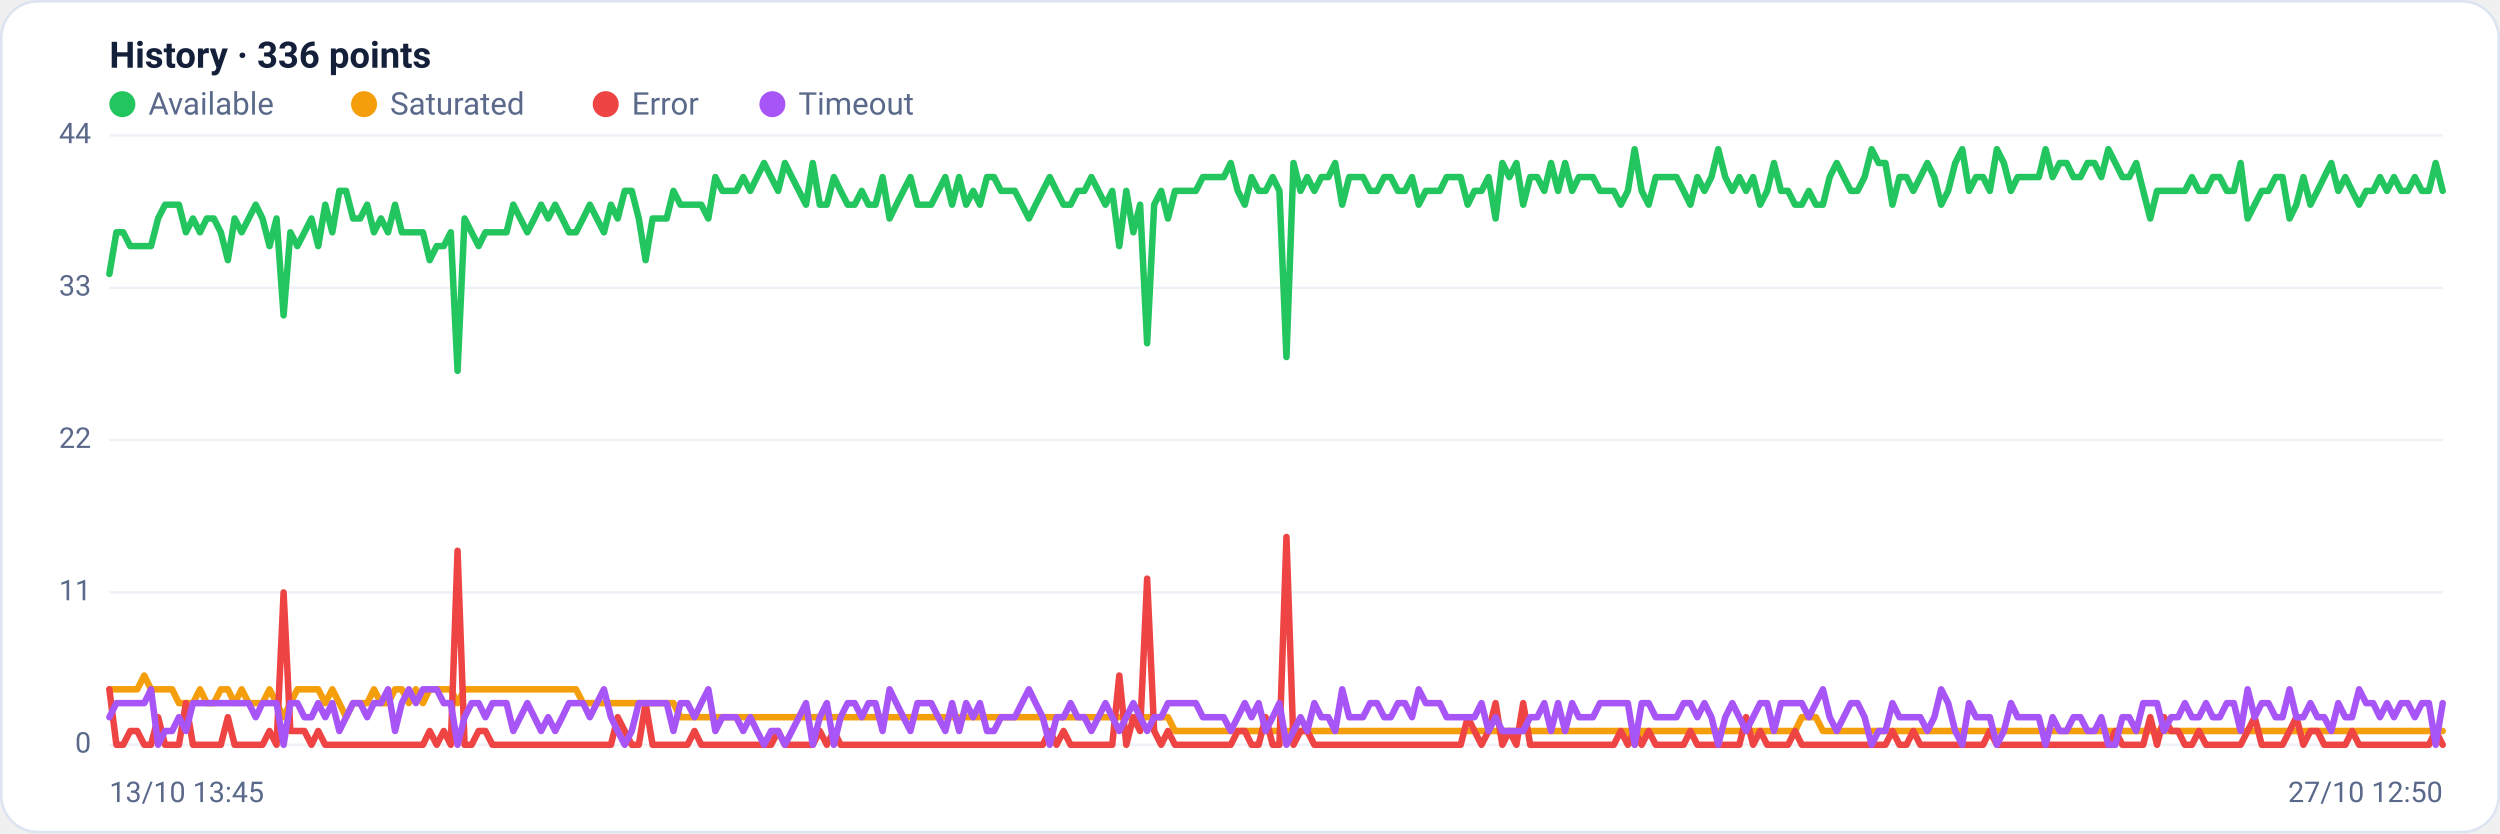
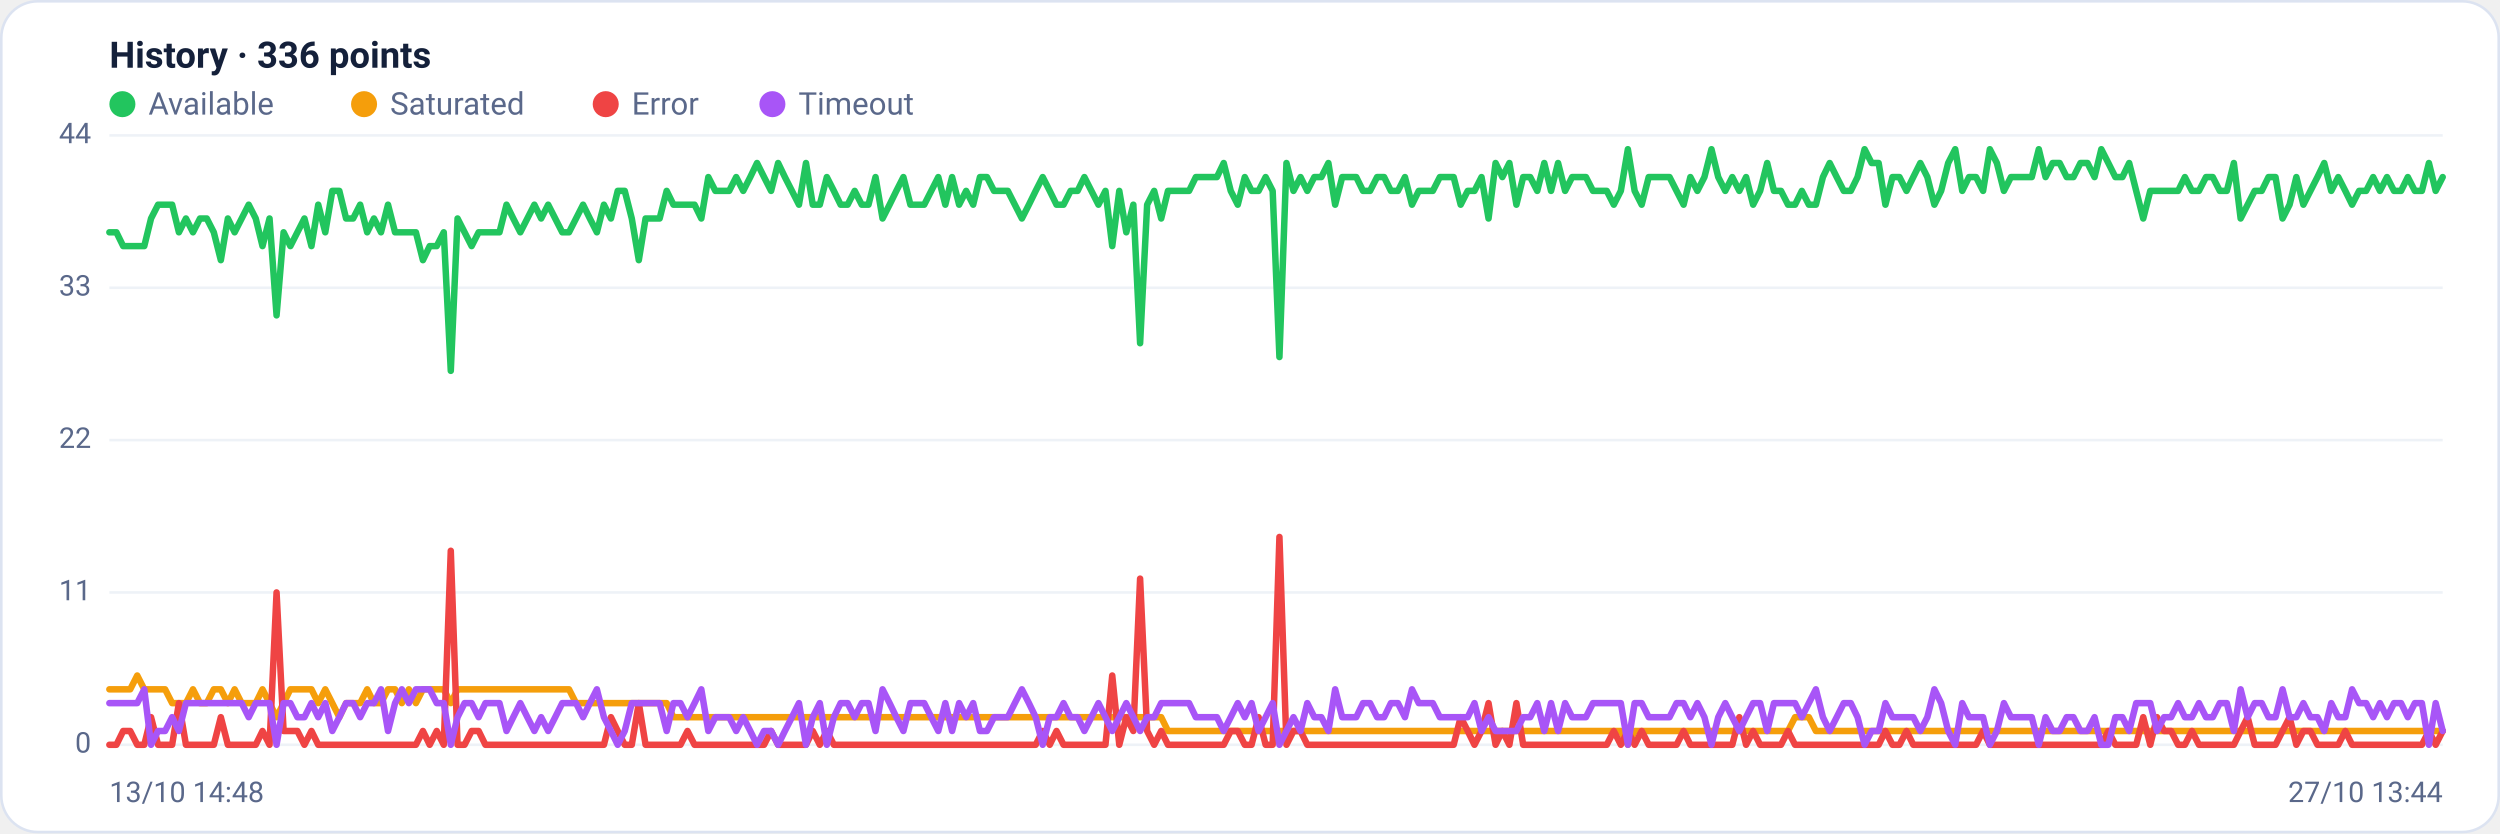
<svg xmlns="http://www.w3.org/2000/svg" viewBox="0 0 960 320" width="960" height="320" font-family="Segoe UI, system-ui, -apple-system, Roboto, Helvetica, Arial, sans-serif" role="img" aria-label="Availability history per region">
  <rect x="0.5" y="0.5" width="959" height="319" rx="14" fill="#ffffff" stroke="#dce3f1" />
  <text x="42" y="26" font-size="14" font-weight="600" fill="#14203a">History · 336 points</text>
  <circle cx="47" cy="40" r="5" fill="#22c55e" />
  <text x="57" y="44" font-size="12" fill="#5a688a">Available</text>
  <circle cx="139.8" cy="40" r="5" fill="#f59e0b" />
  <text x="149.8" y="44" font-size="12" fill="#5a688a">Saturated</text>
  <circle cx="232.6" cy="40" r="5" fill="#ef4444" />
  <text x="242.6" y="44" font-size="12" fill="#5a688a">Error</text>
  <circle cx="296.6" cy="40" r="5" fill="#a855f7" />
  <text x="306.6" y="44" font-size="12" fill="#5a688a">Timeout</text>
  <line x1="42" y1="286.0" x2="938" y2="286.0" stroke="#eef2f7" stroke-width="1" />
  <text x="35" y="289.0" text-anchor="end" font-size="11" fill="#5a688a">0</text>
  <line x1="42" y1="227.5" x2="938" y2="227.5" stroke="#eef2f7" stroke-width="1" />
  <text x="35" y="230.5" text-anchor="end" font-size="11" fill="#5a688a">11</text>
  <line x1="42" y1="169.0" x2="938" y2="169.0" stroke="#eef2f7" stroke-width="1" />
  <text x="35" y="172.0" text-anchor="end" font-size="11" fill="#5a688a">22</text>
  <line x1="42" y1="110.5" x2="938" y2="110.5" stroke="#eef2f7" stroke-width="1" />
  <text x="35" y="113.5" text-anchor="end" font-size="11" fill="#5a688a">33</text>
  <line x1="42" y1="52.0" x2="938" y2="52.0" stroke="#eef2f7" stroke-width="1" />
  <text x="35" y="55.0" text-anchor="end" font-size="11" fill="#5a688a">44</text>
-   <polyline fill="none" stroke="#22c55e" stroke-width="2.5" stroke-linejoin="round" stroke-linecap="round" points="42.0,105.2 44.7,89.2 47.3,89.2 50.0,94.5 52.7,94.5 55.4,94.5 58.0,94.5 60.7,83.9 63.4,78.6 66.1,78.6 68.7,78.6 71.4,89.2 74.1,83.9 76.8,89.2 79.4,83.9 82.1,83.9 84.8,89.2 87.5,99.9 90.1,83.9 92.8,89.2 95.5,83.9 98.2,78.6 100.8,83.9 103.5,94.5 106.2,83.9 108.9,121.1 111.5,89.2 114.2,94.5 116.9,89.2 119.6,83.9 122.2,94.5 124.9,78.6 127.6,89.2 130.3,73.3 132.9,73.3 135.6,83.9 138.3,83.9 141.0,78.6 143.6,89.2 146.3,83.9 149.0,89.2 151.7,78.6 154.3,89.2 157.0,89.2 159.7,89.2 162.4,89.2 165.0,99.9 167.7,94.5 170.4,94.5 173.1,89.2 175.7,142.4 178.4,83.9 181.1,89.2 183.8,94.5 186.4,89.2 189.1,89.2 191.8,89.2 194.5,89.2 197.1,78.6 199.8,83.9 202.5,89.2 205.2,83.9 207.8,78.6 210.5,83.9 213.2,78.6 215.9,83.9 218.5,89.2 221.2,89.2 223.9,83.9 226.5,78.6 229.2,83.9 231.9,89.2 234.6,78.6 237.2,83.9 239.9,73.3 242.6,73.3 245.3,83.9 247.9,99.9 250.6,83.9 253.3,83.9 256.0,83.9 258.6,73.3 261.3,78.6 264.0,78.6 266.7,78.6 269.3,78.6 272.0,83.9 274.7,68.0 277.4,73.3 280.0,73.3 282.7,73.3 285.4,68.0 288.1,73.3 290.7,68.0 293.4,62.6 296.1,68.0 298.8,73.3 301.4,62.6 304.1,68.0 306.8,73.3 309.5,78.6 312.1,62.6 314.8,78.6 317.5,78.6 320.2,68.0 322.8,73.3 325.5,78.6 328.2,78.6 330.9,73.3 333.5,78.6 336.2,78.6 338.9,68.0 341.6,83.9 344.2,78.6 346.9,73.3 349.6,68.0 352.3,78.6 354.9,78.6 357.6,78.6 360.3,73.3 363.0,68.0 365.6,78.6 368.3,68.0 371.0,78.6 373.7,73.3 376.3,78.6 379.0,68.0 381.7,68.0 384.4,73.3 387.0,73.3 389.7,73.3 392.4,78.6 395.1,83.9 397.7,78.6 400.4,73.3 403.1,68.0 405.7,73.3 408.4,78.6 411.1,78.6 413.8,73.3 416.4,73.3 419.1,68.0 421.8,73.3 424.5,78.6 427.1,73.3 429.8,94.5 432.5,73.3 435.2,89.2 437.8,78.6 440.5,131.8 443.2,78.6 445.9,73.3 448.5,83.9 451.2,73.3 453.9,73.3 456.6,73.3 459.2,73.3 461.9,68.0 464.6,68.0 467.3,68.0 469.9,68.0 472.6,62.6 475.3,73.3 478.0,78.6 480.6,68.0 483.3,73.3 486.0,73.3 488.7,68.0 491.3,73.3 494.0,137.1 496.7,62.6 499.4,73.3 502.0,68.0 504.7,73.3 507.4,68.0 510.1,68.0 512.7,62.6 515.4,78.6 518.1,68.0 520.8,68.0 523.4,68.0 526.1,73.3 528.8,73.3 531.5,68.0 534.1,68.0 536.8,73.3 539.5,73.3 542.2,68.0 544.8,78.6 547.5,73.3 550.2,73.3 552.9,73.3 555.5,68.0 558.2,68.0 560.9,68.0 563.6,78.6 566.2,73.3 568.9,73.3 571.6,68.0 574.3,83.9 576.9,62.6 579.6,68.0 582.3,62.6 584.9,78.6 587.6,68.0 590.3,68.0 593.0,73.3 595.6,62.6 598.3,73.3 601.0,62.6 603.7,73.3 606.3,68.0 609.0,68.0 611.7,68.0 614.4,73.3 617.0,73.3 619.7,73.3 622.4,78.6 625.1,73.3 627.7,57.3 630.4,73.3 633.1,78.6 635.8,68.0 638.4,68.0 641.1,68.0 643.8,68.0 646.5,73.3 649.1,78.6 651.8,68.0 654.5,73.3 657.2,68.0 659.8,57.3 662.5,68.0 665.2,73.3 667.9,68.0 670.5,73.3 673.2,68.0 675.9,78.6 678.6,73.3 681.2,62.6 683.9,73.3 686.6,73.3 689.3,78.6 691.9,78.6 694.6,73.3 697.3,78.6 700.0,78.6 702.6,68.0 705.3,62.6 708.0,68.0 710.7,73.3 713.3,73.3 716.0,68.0 718.7,57.3 721.4,62.6 724.0,62.6 726.7,78.6 729.4,68.0 732.1,68.0 734.7,73.3 737.4,68.0 740.1,62.6 742.8,68.0 745.4,78.6 748.1,73.3 750.8,62.6 753.5,57.3 756.1,73.3 758.8,68.0 761.5,68.0 764.1,73.3 766.8,57.3 769.5,62.6 772.2,73.3 774.8,68.0 777.5,68.0 780.2,68.0 782.9,68.0 785.5,57.3 788.2,68.0 790.9,62.6 793.6,62.6 796.2,68.0 798.9,68.0 801.6,62.6 804.3,62.6 806.9,68.0 809.6,57.3 812.3,62.6 815.0,68.0 817.6,68.0 820.3,62.6 823.0,73.3 825.7,83.9 828.3,73.3 831.0,73.3 833.7,73.3 836.4,73.3 839.0,73.3 841.7,68.0 844.4,73.3 847.1,73.3 849.7,68.0 852.4,68.0 855.1,73.3 857.8,73.3 860.4,62.6 863.1,83.9 865.8,78.6 868.5,73.3 871.1,73.3 873.8,68.0 876.5,68.0 879.2,83.9 881.8,78.6 884.5,68.0 887.2,78.6 889.9,73.3 892.5,68.0 895.2,62.6 897.9,73.3 900.6,68.0 903.2,73.3 905.9,78.6 908.6,73.3 911.3,73.3 913.9,68.0 916.6,73.3 919.3,68.0 922.0,73.3 924.6,73.3 927.3,68.0 930.0,73.3 932.7,73.3 935.3,62.6 938.0,73.3" />
-   <polyline fill="none" stroke="#f59e0b" stroke-width="2.5" stroke-linejoin="round" stroke-linecap="round" points="42.0,264.7 44.7,264.7 47.3,264.7 50.0,264.7 52.7,264.7 55.4,259.4 58.0,264.7 60.7,264.7 63.4,264.7 66.1,264.7 68.7,270.0 71.4,270.0 74.1,270.0 76.8,264.7 79.4,270.0 82.1,270.0 84.8,264.7 87.5,264.7 90.1,270.0 92.8,264.7 95.5,270.0 98.2,270.0 100.8,270.0 103.5,264.7 106.2,270.0 108.9,275.4 111.5,270.0 114.2,264.7 116.9,264.7 119.6,264.7 122.2,264.7 124.9,270.0 127.6,264.7 130.3,270.0 132.9,275.4 135.6,270.0 138.3,270.0 141.0,270.0 143.6,264.7 146.3,270.0 149.0,270.0 151.7,264.7 154.3,264.7 157.0,270.0 159.7,264.7 162.4,270.0 165.0,264.7 167.7,264.7 170.4,264.7 173.1,264.7 175.7,270.0 178.4,264.7 181.1,264.7 183.8,264.7 186.4,264.7 189.1,264.7 191.8,264.7 194.5,264.7 197.1,264.7 199.8,264.7 202.5,264.7 205.2,264.7 207.8,264.7 210.5,264.7 213.2,264.7 215.9,264.7 218.5,264.7 221.2,264.7 223.9,270.0 226.5,270.0 229.2,270.0 231.9,270.0 234.6,270.0 237.2,270.0 239.9,270.0 242.6,270.0 245.3,270.0 247.9,270.0 250.6,270.0 253.3,270.0 256.0,270.0 258.6,270.0 261.3,275.4 264.0,275.4 266.7,275.4 269.3,275.4 272.0,275.4 274.7,275.4 277.4,275.4 280.0,275.4 282.7,275.4 285.4,275.4 288.1,275.4 290.7,275.4 293.4,275.4 296.1,275.4 298.8,275.4 301.4,275.4 304.1,275.4 306.8,275.4 309.5,275.4 312.1,275.4 314.8,275.4 317.5,275.4 320.2,275.4 322.8,275.4 325.5,275.4 328.2,275.4 330.9,275.4 333.5,275.4 336.2,275.4 338.9,275.4 341.6,275.4 344.2,275.4 346.9,275.4 349.6,275.4 352.3,275.4 354.9,275.4 357.6,275.4 360.3,275.4 363.0,275.4 365.6,275.4 368.3,275.4 371.0,275.4 373.7,275.4 376.3,275.4 379.0,275.4 381.7,275.4 384.4,275.4 387.0,275.4 389.7,275.4 392.4,275.4 395.1,275.4 397.7,275.4 400.4,275.4 403.1,275.4 405.7,275.4 408.4,275.4 411.1,275.4 413.8,275.4 416.4,275.4 419.1,275.4 421.8,275.4 424.5,275.4 427.1,275.4 429.8,275.4 432.5,275.4 435.2,275.4 437.8,275.4 440.5,275.4 443.2,275.4 445.9,275.4 448.5,275.4 451.2,280.7 453.9,280.7 456.6,280.7 459.2,280.7 461.9,280.7 464.6,280.7 467.3,280.7 469.9,280.7 472.6,280.7 475.3,280.7 478.0,280.7 480.6,280.7 483.3,280.7 486.0,280.7 488.7,280.7 491.3,280.7 494.0,280.7 496.7,280.7 499.4,280.7 502.0,280.7 504.7,280.7 507.4,280.7 510.1,280.7 512.7,280.7 515.4,280.7 518.1,280.7 520.8,280.7 523.4,280.7 526.1,280.7 528.8,280.7 531.5,280.7 534.1,280.7 536.8,280.7 539.5,280.7 542.2,280.7 544.8,280.7 547.5,280.7 550.2,280.7 552.9,280.7 555.5,280.7 558.2,280.7 560.9,280.7 563.6,280.7 566.2,280.7 568.9,280.7 571.6,280.7 574.3,280.7 576.9,280.7 579.6,280.7 582.3,280.7 584.9,280.7 587.6,280.7 590.3,280.7 593.0,280.7 595.6,280.7 598.3,280.7 601.0,280.7 603.7,280.7 606.3,280.7 609.0,280.7 611.7,280.7 614.4,280.7 617.0,280.7 619.7,280.7 622.4,280.7 625.1,280.7 627.7,286.0 630.4,280.7 633.1,280.7 635.8,280.7 638.4,280.7 641.1,280.7 643.8,280.7 646.5,280.7 649.1,280.7 651.8,280.7 654.5,280.7 657.2,280.7 659.8,280.7 662.5,280.7 665.2,280.7 667.9,280.7 670.5,280.7 673.2,280.7 675.9,280.7 678.6,280.7 681.2,280.7 683.9,280.7 686.6,280.7 689.3,280.7 691.9,275.4 694.6,275.4 697.3,275.4 700.0,280.7 702.6,280.7 705.3,280.7 708.0,280.7 710.7,280.7 713.3,280.7 716.0,280.7 718.7,280.7 721.4,280.7 724.0,280.7 726.7,280.7 729.4,280.7 732.1,280.7 734.7,280.7 737.4,280.7 740.1,280.7 742.8,280.7 745.4,280.7 748.1,280.7 750.8,280.7 753.5,280.7 756.1,280.7 758.8,280.7 761.5,280.7 764.1,280.7 766.8,280.7 769.5,280.7 772.2,280.7 774.8,280.7 777.5,280.7 780.2,280.7 782.9,280.7 785.5,280.7 788.2,280.7 790.9,280.7 793.6,280.7 796.2,280.7 798.9,280.7 801.6,280.7 804.3,280.7 806.9,280.7 809.6,280.7 812.3,280.7 815.0,280.7 817.6,280.7 820.3,280.7 823.0,280.7 825.7,280.7 828.3,280.7 831.0,280.7 833.7,280.7 836.4,280.7 839.0,280.7 841.7,280.7 844.4,280.7 847.1,280.7 849.7,280.7 852.4,280.7 855.1,280.7 857.8,280.7 860.4,280.7 863.1,280.7 865.8,280.7 868.5,280.7 871.1,280.7 873.8,280.7 876.5,280.7 879.2,280.7 881.8,280.7 884.5,280.7 887.2,280.7 889.9,280.7 892.5,280.7 895.2,280.7 897.9,280.7 900.6,280.7 903.2,280.7 905.9,280.7 908.6,280.7 911.3,280.7 913.9,280.7 916.6,280.7 919.3,280.7 922.0,280.7 924.6,280.7 927.3,280.7 930.0,280.7 932.7,280.7 935.3,280.7 938.0,280.7" />
-   <polyline fill="none" stroke="#ef4444" stroke-width="2.5" stroke-linejoin="round" stroke-linecap="round" points="42.0,264.7 44.7,286.0 47.3,286.0 50.0,280.7 52.7,280.7 55.4,286.0 58.0,286.0 60.7,275.4 63.4,286.0 66.1,286.0 68.7,286.0 71.4,270.0 74.1,286.0 76.8,286.0 79.4,286.0 82.1,286.0 84.8,286.0 87.5,275.4 90.1,286.0 92.8,286.0 95.5,286.0 98.2,286.0 100.8,286.0 103.5,280.7 106.2,286.0 108.9,227.5 111.5,280.7 114.2,280.7 116.9,280.7 119.6,286.0 122.2,280.7 124.9,286.0 127.6,286.0 130.3,286.0 132.9,286.0 135.6,286.0 138.3,286.0 141.0,286.0 143.6,286.0 146.3,286.0 149.0,286.0 151.7,286.0 154.3,286.0 157.0,286.0 159.7,286.0 162.4,286.0 165.0,280.7 167.7,286.0 170.4,280.7 173.1,286.0 175.7,211.5 178.4,286.0 181.1,286.0 183.8,280.7 186.4,280.7 189.1,286.0 191.8,286.0 194.5,286.0 197.1,286.0 199.8,286.0 202.5,286.0 205.2,286.0 207.8,286.0 210.5,286.0 213.2,286.0 215.9,286.0 218.5,286.0 221.2,286.0 223.9,286.0 226.5,286.0 229.2,286.0 231.9,286.0 234.6,286.0 237.2,275.4 239.9,280.7 242.6,286.0 245.3,286.0 247.9,270.0 250.6,286.0 253.3,286.0 256.0,286.0 258.6,286.0 261.3,286.0 264.0,286.0 266.7,280.7 269.3,286.0 272.0,286.0 274.7,286.0 277.4,286.0 280.0,286.0 282.7,286.0 285.4,286.0 288.1,286.0 290.7,286.0 293.4,286.0 296.1,286.0 298.8,280.7 301.4,286.0 304.1,286.0 306.8,286.0 309.5,286.0 312.1,286.0 314.8,280.7 317.5,286.0 320.2,280.7 322.8,286.0 325.5,286.0 328.2,286.0 330.9,286.0 333.5,286.0 336.2,286.0 338.9,286.0 341.6,286.0 344.2,286.0 346.9,286.0 349.6,286.0 352.3,286.0 354.9,286.0 357.6,286.0 360.3,286.0 363.0,286.0 365.6,286.0 368.3,286.0 371.0,286.0 373.7,286.0 376.3,286.0 379.0,286.0 381.7,286.0 384.4,286.0 387.0,286.0 389.7,286.0 392.4,286.0 395.1,286.0 397.7,286.0 400.4,286.0 403.1,280.7 405.7,286.0 408.4,280.7 411.1,286.0 413.8,286.0 416.4,286.0 419.1,286.0 421.8,286.0 424.5,286.0 427.1,286.0 429.8,259.4 432.5,286.0 435.2,275.4 437.8,280.7 440.5,222.2 443.2,280.7 445.9,286.0 448.5,280.7 451.2,286.0 453.9,286.0 456.6,286.0 459.2,286.0 461.9,286.0 464.6,286.0 467.3,286.0 469.9,286.0 472.6,286.0 475.3,280.7 478.0,280.7 480.6,286.0 483.3,286.0 486.0,275.4 488.7,286.0 491.3,286.0 494.0,206.2 496.7,286.0 499.4,280.7 502.0,280.7 504.7,286.0 507.4,286.0 510.1,286.0 512.7,286.0 515.4,286.0 518.1,286.0 520.8,286.0 523.4,286.0 526.1,286.0 528.8,286.0 531.5,286.0 534.1,286.0 536.8,286.0 539.5,286.0 542.2,286.0 544.8,286.0 547.5,286.0 550.2,286.0 552.9,286.0 555.5,286.0 558.2,286.0 560.9,286.0 563.6,275.4 566.2,280.7 568.9,286.0 571.6,280.7 574.3,270.0 576.9,286.0 579.6,280.7 582.3,286.0 584.9,270.0 587.6,286.0 590.3,286.0 593.0,286.0 595.6,286.0 598.3,286.0 601.0,286.0 603.7,286.0 606.3,286.0 609.0,286.0 611.7,286.0 614.4,286.0 617.0,286.0 619.7,286.0 622.4,280.7 625.1,286.0 627.7,280.7 630.4,286.0 633.1,280.7 635.8,286.0 638.4,286.0 641.1,286.0 643.8,286.0 646.5,286.0 649.1,280.7 651.8,286.0 654.5,286.0 657.2,286.0 659.8,286.0 662.5,286.0 665.2,286.0 667.9,286.0 670.5,275.4 673.2,286.0 675.9,280.7 678.6,286.0 681.2,286.0 683.9,286.0 686.6,286.0 689.3,280.7 691.9,286.0 694.6,286.0 697.3,286.0 700.0,286.0 702.6,286.0 705.3,286.0 708.0,286.0 710.7,286.0 713.3,286.0 716.0,286.0 718.7,286.0 721.4,286.0 724.0,286.0 726.7,280.7 729.4,286.0 732.1,286.0 734.7,280.7 737.4,286.0 740.1,286.0 742.8,286.0 745.4,286.0 748.1,286.0 750.8,286.0 753.5,286.0 756.1,286.0 758.8,286.0 761.5,286.0 764.1,280.7 766.8,286.0 769.5,286.0 772.2,286.0 774.8,286.0 777.5,286.0 780.2,286.0 782.9,286.0 785.5,286.0 788.2,286.0 790.9,286.0 793.6,286.0 796.2,286.0 798.9,286.0 801.6,286.0 804.3,286.0 806.9,286.0 809.6,286.0 812.3,280.7 815.0,286.0 817.6,286.0 820.3,286.0 823.0,286.0 825.7,275.4 828.3,286.0 831.0,275.4 833.7,280.7 836.4,280.7 839.0,286.0 841.7,286.0 844.4,280.7 847.1,286.0 849.7,286.0 852.4,286.0 855.1,286.0 857.8,286.0 860.4,286.0 863.1,280.7 865.8,275.4 868.5,286.0 871.1,286.0 873.8,286.0 876.5,286.0 879.2,280.7 881.8,275.4 884.5,286.0 887.2,280.7 889.9,280.7 892.5,286.0 895.2,286.0 897.9,286.0 900.6,286.0 903.2,280.7 905.9,286.0 908.6,286.0 911.3,286.0 913.9,286.0 916.6,286.0 919.3,286.0 922.0,286.0 924.6,286.0 927.3,286.0 930.0,286.0 932.7,286.0 935.3,280.7 938.0,286.0" />
-   <polyline fill="none" stroke="#a855f7" stroke-width="2.5" stroke-linejoin="round" stroke-linecap="round" points="42.0,275.4 44.7,270.0 47.3,270.0 50.0,270.0 52.7,270.0 55.4,270.0 58.0,264.7 60.7,286.0 63.4,280.7 66.1,280.7 68.7,275.4 71.4,280.7 74.1,270.0 76.8,270.0 79.4,270.0 82.1,270.0 84.8,270.0 87.5,270.0 90.1,270.0 92.8,270.0 95.5,270.0 98.2,275.4 100.8,270.0 103.5,270.0 106.2,270.0 108.9,286.0 111.5,270.0 114.2,270.0 116.9,275.4 119.6,275.4 122.2,270.0 124.9,275.4 127.6,270.0 130.3,280.7 132.9,275.4 135.6,270.0 138.3,270.0 141.0,275.4 143.6,270.0 146.3,270.0 149.0,264.7 151.7,280.7 154.3,270.0 157.0,264.7 159.7,270.0 162.4,264.7 165.0,264.7 167.7,264.7 170.4,270.0 173.1,270.0 175.7,286.0 178.4,275.4 181.1,270.0 183.8,270.0 186.4,275.4 189.1,270.0 191.8,270.0 194.5,270.0 197.1,280.7 199.8,275.4 202.5,270.0 205.2,275.4 207.8,280.7 210.5,275.4 213.2,280.7 215.9,275.4 218.5,270.0 221.2,270.0 223.9,270.0 226.5,275.4 229.2,270.0 231.9,264.7 234.6,275.4 237.2,280.7 239.9,286.0 242.6,280.7 245.3,270.0 247.9,270.0 250.6,270.0 253.3,270.0 256.0,270.0 258.6,280.7 261.3,270.0 264.0,270.0 266.7,275.4 269.3,270.0 272.0,264.7 274.7,280.7 277.4,275.4 280.0,275.4 282.7,275.4 285.4,280.7 288.1,275.4 290.7,280.7 293.4,286.0 296.1,280.7 298.8,280.7 301.4,286.0 304.1,280.7 306.8,275.4 309.5,270.0 312.1,286.0 314.8,275.4 317.5,270.0 320.2,286.0 322.8,275.4 325.5,270.0 328.2,270.0 330.9,275.4 333.5,270.0 336.2,270.0 338.9,280.7 341.6,264.7 344.2,270.0 346.9,275.4 349.6,280.7 352.3,270.0 354.9,270.0 357.6,270.0 360.3,275.4 363.0,280.7 365.6,270.0 368.3,280.7 371.0,270.0 373.7,275.4 376.3,270.0 379.0,280.7 381.7,280.7 384.4,275.4 387.0,275.4 389.7,275.4 392.4,270.0 395.1,264.7 397.7,270.0 400.4,275.4 403.1,286.0 405.7,275.4 408.4,275.4 411.1,270.0 413.8,275.4 416.4,275.4 419.1,280.7 421.8,275.4 424.5,270.0 427.1,275.4 429.8,280.7 432.5,275.4 435.2,270.0 437.8,275.4 440.5,280.7 443.2,275.4 445.9,275.4 448.5,270.0 451.2,270.0 453.9,270.0 456.6,270.0 459.2,270.0 461.9,275.4 464.6,275.4 467.3,275.4 469.9,275.4 472.6,280.7 475.3,275.4 478.0,270.0 480.6,275.4 483.3,270.0 486.0,280.7 488.7,275.4 491.3,270.0 494.0,286.0 496.7,280.7 499.4,275.4 502.0,280.7 504.7,270.0 507.4,275.4 510.1,275.4 512.7,280.7 515.4,264.7 518.1,275.4 520.8,275.4 523.4,275.4 526.1,270.0 528.8,270.0 531.5,275.4 534.1,275.4 536.8,270.0 539.5,270.0 542.2,275.4 544.8,264.7 547.5,270.0 550.2,270.0 552.9,270.0 555.5,275.4 558.2,275.4 560.9,275.4 563.6,275.4 566.2,275.4 568.9,270.0 571.6,280.7 574.3,275.4 576.9,280.7 579.6,280.7 582.3,280.7 584.9,280.7 587.6,275.4 590.3,275.4 593.0,270.0 595.6,280.7 598.3,270.0 601.0,280.7 603.7,270.0 606.3,275.4 609.0,275.4 611.7,275.4 614.4,270.0 617.0,270.0 619.7,270.0 622.4,270.0 625.1,270.0 627.7,286.0 630.4,270.0 633.1,270.0 635.8,275.4 638.4,275.4 641.1,275.4 643.8,275.4 646.5,270.0 649.1,270.0 651.8,275.4 654.5,270.0 657.2,275.4 659.8,286.0 662.5,275.4 665.2,270.0 667.9,275.4 670.5,280.7 673.2,275.4 675.9,270.0 678.6,270.0 681.2,280.7 683.9,270.0 686.6,270.0 689.3,270.0 691.9,270.0 694.6,275.4 697.3,270.0 700.0,264.7 702.6,275.4 705.3,280.7 708.0,275.4 710.7,270.0 713.3,270.0 716.0,275.4 718.7,286.0 721.4,280.7 724.0,280.7 726.7,270.0 729.4,275.4 732.1,275.4 734.7,275.4 737.4,275.4 740.1,280.7 742.8,275.4 745.4,264.7 748.1,270.0 750.8,280.7 753.5,286.0 756.1,270.0 758.8,275.4 761.5,275.4 764.1,275.4 766.8,286.0 769.5,280.7 772.2,270.0 774.8,275.4 777.5,275.4 780.2,275.4 782.9,275.4 785.5,286.0 788.2,275.4 790.9,280.7 793.6,280.7 796.2,275.4 798.9,275.4 801.6,280.7 804.3,280.7 806.9,275.4 809.6,286.0 812.3,286.0 815.0,275.4 817.6,275.4 820.3,280.7 823.0,270.0 825.7,270.0 828.3,270.0 831.0,280.7 833.7,275.4 836.4,275.4 839.0,270.0 841.7,275.4 844.4,275.4 847.1,270.0 849.7,275.4 852.4,275.4 855.1,270.0 857.8,270.0 860.4,280.7 863.1,264.7 865.8,275.4 868.5,270.0 871.1,270.0 873.8,275.4 876.5,275.4 879.2,264.7 881.8,275.4 884.5,275.4 887.2,270.0 889.9,275.4 892.5,275.4 895.2,280.7 897.9,270.0 900.6,275.4 903.2,275.4 905.9,264.7 908.6,270.0 911.3,270.0 913.9,275.4 916.6,270.0 919.3,275.4 922.0,270.0 924.6,270.0 927.3,275.4 930.0,270.0 932.7,270.0 935.3,286.0 938.0,270.0" />
-   <text x="42" y="308" font-size="11" fill="#5a688a">13/10 13:45</text>
-   <text x="938" y="308" text-anchor="end" font-size="11" fill="#5a688a">27/10 12:50</text>
+   <polyline fill="none" stroke="#22c55e" stroke-width="2.5" stroke-linejoin="round" stroke-linecap="round" points="42.0,89.2 44.7,89.2 47.3,94.5 50.0,94.5 52.7,94.5 55.4,94.5 58.0,83.9 60.7,78.6 63.4,78.6 66.1,78.6 68.7,89.2 71.4,83.9 74.1,89.2 76.8,83.9 79.4,83.9 82.1,89.2 84.8,99.9 87.5,83.9 90.1,89.2 92.8,83.9 95.5,78.6 98.2,83.9 100.8,94.5 103.5,83.9 106.2,121.1 108.9,89.2 111.5,94.5 114.2,89.2 116.9,83.9 119.6,94.5 122.2,78.6 124.9,89.2 127.6,73.3 130.3,73.3 132.9,83.9 135.6,83.9 138.3,78.6 141.0,89.2 143.6,83.9 146.3,89.2 149.0,78.6 151.7,89.2 154.3,89.2 157.0,89.2 159.7,89.2 162.4,99.9 165.0,94.5 167.7,94.5 170.4,89.2 173.1,142.4 175.7,83.9 178.4,89.2 181.1,94.5 183.8,89.2 186.4,89.2 189.1,89.2 191.8,89.2 194.5,78.6 197.1,83.9 199.8,89.2 202.5,83.9 205.2,78.6 207.8,83.9 210.5,78.6 213.2,83.9 215.9,89.2 218.5,89.2 221.2,83.9 223.9,78.6 226.5,83.9 229.2,89.2 231.9,78.6 234.6,83.9 237.2,73.3 239.9,73.3 242.6,83.9 245.3,99.9 247.9,83.9 250.6,83.9 253.3,83.9 256.0,73.3 258.6,78.6 261.3,78.6 264.0,78.6 266.7,78.6 269.3,83.9 272.0,68.0 274.7,73.3 277.4,73.3 280.0,73.3 282.7,68.0 285.4,73.3 288.1,68.0 290.7,62.6 293.4,68.0 296.1,73.3 298.8,62.6 301.4,68.0 304.1,73.3 306.8,78.6 309.5,62.6 312.1,78.6 314.8,78.6 317.5,68.0 320.2,73.3 322.8,78.6 325.5,78.6 328.2,73.3 330.9,78.6 333.5,78.6 336.2,68.0 338.9,83.9 341.6,78.6 344.2,73.3 346.9,68.0 349.6,78.6 352.3,78.6 354.9,78.6 357.6,73.3 360.3,68.0 363.0,78.6 365.6,68.0 368.3,78.6 371.0,73.3 373.7,78.6 376.3,68.0 379.0,68.0 381.7,73.3 384.4,73.3 387.0,73.3 389.7,78.6 392.4,83.9 395.1,78.6 397.7,73.3 400.4,68.0 403.1,73.3 405.7,78.6 408.4,78.6 411.1,73.3 413.8,73.3 416.4,68.0 419.1,73.3 421.8,78.6 424.5,73.3 427.1,94.5 429.8,73.3 432.5,89.2 435.2,78.6 437.8,131.8 440.5,78.6 443.2,73.3 445.9,83.9 448.5,73.3 451.2,73.3 453.9,73.3 456.6,73.3 459.2,68.0 461.9,68.0 464.6,68.0 467.3,68.0 469.9,62.6 472.6,73.3 475.3,78.6 478.0,68.0 480.6,73.3 483.3,73.3 486.0,68.0 488.7,73.3 491.3,137.1 494.0,62.6 496.7,73.3 499.4,68.0 502.0,73.3 504.7,68.0 507.4,68.0 510.1,62.6 512.7,78.6 515.4,68.0 518.1,68.0 520.8,68.0 523.4,73.3 526.1,73.3 528.8,68.0 531.5,68.0 534.1,73.3 536.8,73.3 539.5,68.0 542.2,78.6 544.8,73.3 547.5,73.3 550.2,73.3 552.9,68.0 555.5,68.0 558.2,68.0 560.9,78.6 563.6,73.3 566.2,73.3 568.9,68.0 571.6,83.9 574.3,62.6 576.9,68.0 579.6,62.6 582.3,78.6 584.9,68.0 587.6,68.0 590.3,73.3 593.0,62.6 595.6,73.3 598.3,62.6 601.0,73.3 603.7,68.0 606.3,68.0 609.0,68.0 611.7,73.3 614.4,73.3 617.0,73.3 619.7,78.6 622.4,73.3 625.1,57.3 627.7,73.3 630.4,78.6 633.1,68.0 635.8,68.0 638.4,68.0 641.1,68.0 643.8,73.3 646.5,78.6 649.1,68.0 651.8,73.3 654.5,68.0 657.2,57.3 659.8,68.0 662.5,73.3 665.2,68.0 667.9,73.3 670.5,68.0 673.2,78.6 675.9,73.3 678.6,62.6 681.2,73.3 683.9,73.3 686.6,78.6 689.3,78.6 691.9,73.3 694.6,78.6 697.3,78.6 700.0,68.0 702.6,62.6 705.3,68.0 708.0,73.3 710.7,73.3 713.3,68.0 716.0,57.3 718.7,62.6 721.4,62.6 724.0,78.6 726.7,68.0 729.4,68.0 732.1,73.3 734.7,68.0 737.4,62.6 740.1,68.0 742.8,78.6 745.4,73.3 748.1,62.6 750.8,57.3 753.5,73.3 756.1,68.0 758.8,68.0 761.5,73.3 764.1,57.3 766.8,62.6 769.5,73.3 772.2,68.0 774.8,68.0 777.5,68.0 780.2,68.0 782.9,57.3 785.5,68.0 788.2,62.6 790.9,62.6 793.6,68.0 796.2,68.0 798.9,62.6 801.6,62.6 804.3,68.0 806.9,57.3 809.6,62.6 812.3,68.0 815.0,68.0 817.6,62.6 820.3,73.3 823.0,83.9 825.7,73.3 828.3,73.3 831.0,73.3 833.7,73.3 836.4,73.3 839.0,68.0 841.7,73.3 844.4,73.3 847.1,68.0 849.7,68.0 852.4,73.3 855.1,73.3 857.8,62.6 860.4,83.9 863.1,78.6 865.8,73.3 868.5,73.3 871.1,68.0 873.8,68.0 876.5,83.9 879.2,78.6 881.8,68.0 884.5,78.6 887.2,73.3 889.9,68.0 892.5,62.6 895.2,73.3 897.9,68.0 900.6,73.3 903.2,78.6 905.9,73.3 908.6,73.3 911.3,68.0 913.9,73.3 916.6,68.0 919.3,73.3 922.0,73.3 924.6,68.0 927.3,73.3 930.0,73.3 932.7,62.6 935.3,73.3 938.0,68.0" />
+   <polyline fill="none" stroke="#f59e0b" stroke-width="2.5" stroke-linejoin="round" stroke-linecap="round" points="42.0,264.7 44.7,264.7 47.3,264.7 50.0,264.7 52.7,259.4 55.4,264.7 58.0,264.7 60.7,264.7 63.4,264.7 66.1,270.0 68.7,270.0 71.4,270.0 74.1,264.7 76.8,270.0 79.4,270.0 82.1,264.7 84.8,264.7 87.5,270.0 90.1,264.7 92.8,270.0 95.5,270.0 98.2,270.0 100.8,264.7 103.5,270.0 106.2,275.4 108.9,270.0 111.5,264.7 114.2,264.7 116.9,264.7 119.6,264.7 122.2,270.0 124.9,264.7 127.6,270.0 130.3,275.4 132.9,270.0 135.6,270.0 138.3,270.0 141.0,264.7 143.6,270.0 146.3,270.0 149.0,264.7 151.7,264.7 154.3,270.0 157.0,264.7 159.7,270.0 162.4,264.7 165.0,264.7 167.7,264.7 170.4,264.7 173.1,270.0 175.7,264.7 178.4,264.7 181.1,264.7 183.8,264.7 186.4,264.7 189.1,264.7 191.8,264.7 194.5,264.7 197.1,264.7 199.8,264.7 202.5,264.7 205.2,264.7 207.8,264.7 210.5,264.7 213.2,264.7 215.9,264.7 218.5,264.7 221.2,270.0 223.9,270.0 226.5,270.0 229.2,270.0 231.9,270.0 234.6,270.0 237.2,270.0 239.9,270.0 242.6,270.0 245.3,270.0 247.9,270.0 250.6,270.0 253.3,270.0 256.0,270.0 258.6,275.4 261.3,275.4 264.0,275.4 266.7,275.4 269.3,275.4 272.0,275.4 274.7,275.4 277.4,275.4 280.0,275.4 282.7,275.4 285.4,275.4 288.1,275.4 290.7,275.4 293.4,275.4 296.1,275.4 298.8,275.4 301.4,275.4 304.1,275.4 306.8,275.4 309.5,275.4 312.1,275.4 314.8,275.4 317.5,275.4 320.2,275.4 322.8,275.4 325.5,275.4 328.2,275.4 330.9,275.4 333.5,275.4 336.2,275.4 338.9,275.4 341.6,275.4 344.2,275.4 346.9,275.4 349.6,275.4 352.3,275.4 354.9,275.4 357.6,275.4 360.3,275.4 363.0,275.4 365.6,275.4 368.3,275.4 371.0,275.4 373.7,275.4 376.3,275.4 379.0,275.4 381.7,275.4 384.4,275.4 387.0,275.4 389.7,275.4 392.4,275.4 395.1,275.4 397.7,275.4 400.4,275.4 403.1,275.4 405.7,275.4 408.4,275.4 411.1,275.4 413.8,275.4 416.4,275.4 419.1,275.4 421.8,275.4 424.5,275.4 427.1,275.4 429.8,275.4 432.5,275.4 435.2,275.4 437.8,275.4 440.5,275.4 443.2,275.4 445.9,275.4 448.5,280.7 451.2,280.7 453.9,280.7 456.6,280.7 459.2,280.7 461.9,280.7 464.6,280.7 467.3,280.7 469.9,280.7 472.6,280.7 475.3,280.7 478.0,280.7 480.6,280.7 483.3,280.7 486.0,280.7 488.7,280.7 491.3,280.7 494.0,280.7 496.7,280.7 499.4,280.7 502.0,280.7 504.7,280.7 507.4,280.7 510.1,280.7 512.7,280.7 515.4,280.7 518.1,280.7 520.8,280.7 523.4,280.7 526.1,280.7 528.8,280.7 531.5,280.7 534.1,280.7 536.8,280.7 539.5,280.7 542.2,280.7 544.8,280.7 547.5,280.7 550.2,280.7 552.9,280.7 555.5,280.7 558.2,280.7 560.9,280.7 563.6,280.7 566.2,280.7 568.9,280.7 571.6,280.7 574.3,280.7 576.9,280.7 579.6,280.7 582.3,280.7 584.9,280.7 587.6,280.7 590.3,280.7 593.0,280.7 595.6,280.7 598.3,280.7 601.0,280.7 603.7,280.7 606.3,280.7 609.0,280.7 611.7,280.7 614.4,280.7 617.0,280.7 619.7,280.7 622.4,280.7 625.1,286.0 627.7,280.7 630.4,280.7 633.1,280.7 635.8,280.7 638.4,280.7 641.1,280.7 643.8,280.7 646.5,280.7 649.1,280.7 651.8,280.7 654.5,280.7 657.2,280.7 659.8,280.7 662.5,280.7 665.2,280.7 667.9,280.7 670.5,280.7 673.2,280.7 675.9,280.7 678.6,280.7 681.2,280.7 683.9,280.7 686.6,280.7 689.3,275.4 691.9,275.4 694.6,275.4 697.3,280.7 700.0,280.7 702.6,280.7 705.3,280.7 708.0,280.7 710.7,280.7 713.3,280.7 716.0,280.7 718.7,280.7 721.4,280.7 724.0,280.7 726.7,280.7 729.4,280.7 732.1,280.7 734.7,280.7 737.4,280.7 740.1,280.7 742.8,280.7 745.4,280.7 748.1,280.7 750.8,280.7 753.5,280.7 756.1,280.7 758.8,280.7 761.5,280.7 764.1,280.7 766.8,280.7 769.5,280.7 772.2,280.7 774.8,280.7 777.5,280.7 780.2,280.7 782.9,280.7 785.5,280.7 788.2,280.7 790.9,280.7 793.6,280.7 796.2,280.7 798.9,280.7 801.6,280.7 804.3,280.7 806.9,280.7 809.6,280.7 812.3,280.7 815.0,280.7 817.6,280.7 820.3,280.7 823.0,280.7 825.7,280.7 828.3,280.7 831.0,280.7 833.7,280.7 836.4,280.7 839.0,280.7 841.7,280.7 844.4,280.7 847.1,280.7 849.7,280.7 852.4,280.7 855.1,280.7 857.8,280.7 860.4,280.7 863.1,280.7 865.8,280.7 868.5,280.7 871.1,280.7 873.8,280.7 876.5,280.7 879.2,280.7 881.8,280.7 884.5,280.7 887.2,280.7 889.9,280.7 892.5,280.7 895.2,280.7 897.9,280.7 900.6,280.7 903.2,280.7 905.9,280.7 908.6,280.7 911.3,280.7 913.9,280.7 916.6,280.7 919.3,280.7 922.0,280.7 924.6,280.7 927.3,280.7 930.0,280.7 932.7,280.7 935.3,280.7 938.0,280.7" />
+   <polyline fill="none" stroke="#ef4444" stroke-width="2.5" stroke-linejoin="round" stroke-linecap="round" points="42.0,286.0 44.7,286.0 47.3,280.7 50.0,280.7 52.7,286.0 55.4,286.0 58.0,275.4 60.7,286.0 63.4,286.0 66.1,286.0 68.7,270.0 71.4,286.0 74.1,286.0 76.8,286.0 79.4,286.0 82.1,286.0 84.8,275.4 87.5,286.0 90.1,286.0 92.8,286.0 95.5,286.0 98.2,286.0 100.8,280.7 103.5,286.0 106.2,227.5 108.9,280.7 111.5,280.7 114.2,280.7 116.9,286.0 119.6,280.7 122.2,286.0 124.9,286.0 127.6,286.0 130.3,286.0 132.9,286.0 135.6,286.0 138.3,286.0 141.0,286.0 143.6,286.0 146.3,286.0 149.0,286.0 151.7,286.0 154.3,286.0 157.0,286.0 159.7,286.0 162.4,280.7 165.0,286.0 167.7,280.7 170.4,286.0 173.1,211.5 175.7,286.0 178.4,286.0 181.1,280.7 183.8,280.7 186.4,286.0 189.1,286.0 191.8,286.0 194.5,286.0 197.1,286.0 199.8,286.0 202.5,286.0 205.2,286.0 207.8,286.0 210.5,286.0 213.2,286.0 215.9,286.0 218.5,286.0 221.2,286.0 223.9,286.0 226.5,286.0 229.2,286.0 231.9,286.0 234.6,275.4 237.2,280.7 239.9,286.0 242.6,286.0 245.3,270.0 247.9,286.0 250.6,286.0 253.3,286.0 256.0,286.0 258.6,286.0 261.3,286.0 264.0,280.7 266.7,286.0 269.3,286.0 272.0,286.0 274.7,286.0 277.4,286.0 280.0,286.0 282.7,286.0 285.4,286.0 288.1,286.0 290.7,286.0 293.4,286.0 296.1,280.7 298.8,286.0 301.4,286.0 304.1,286.0 306.8,286.0 309.5,286.0 312.1,280.7 314.8,286.0 317.5,280.7 320.2,286.0 322.8,286.0 325.5,286.0 328.2,286.0 330.9,286.0 333.5,286.0 336.2,286.0 338.9,286.0 341.6,286.0 344.2,286.0 346.9,286.0 349.6,286.0 352.3,286.0 354.9,286.0 357.6,286.0 360.3,286.0 363.0,286.0 365.6,286.0 368.3,286.0 371.0,286.0 373.7,286.0 376.3,286.0 379.0,286.0 381.7,286.0 384.4,286.0 387.0,286.0 389.7,286.0 392.4,286.0 395.1,286.0 397.7,286.0 400.4,280.7 403.1,286.0 405.7,280.7 408.4,286.0 411.1,286.0 413.8,286.0 416.4,286.0 419.1,286.0 421.8,286.0 424.5,286.0 427.1,259.4 429.8,286.0 432.5,275.4 435.2,280.7 437.8,222.2 440.5,280.7 443.2,286.0 445.9,280.7 448.5,286.0 451.2,286.0 453.9,286.0 456.6,286.0 459.2,286.0 461.9,286.0 464.6,286.0 467.3,286.0 469.9,286.0 472.6,280.7 475.3,280.7 478.0,286.0 480.6,286.0 483.3,275.4 486.0,286.0 488.7,286.0 491.3,206.2 494.0,286.0 496.7,280.7 499.4,280.7 502.0,286.0 504.7,286.0 507.4,286.0 510.1,286.0 512.7,286.0 515.4,286.0 518.1,286.0 520.8,286.0 523.4,286.0 526.1,286.0 528.8,286.0 531.5,286.0 534.1,286.0 536.8,286.0 539.5,286.0 542.2,286.0 544.8,286.0 547.5,286.0 550.2,286.0 552.9,286.0 555.5,286.0 558.2,286.0 560.9,275.4 563.6,280.7 566.2,286.0 568.9,280.7 571.6,270.0 574.3,286.0 576.9,280.7 579.6,286.0 582.3,270.0 584.9,286.0 587.6,286.0 590.3,286.0 593.0,286.0 595.6,286.0 598.3,286.0 601.0,286.0 603.7,286.0 606.3,286.0 609.0,286.0 611.7,286.0 614.4,286.0 617.0,286.0 619.7,280.7 622.4,286.0 625.1,280.7 627.7,286.0 630.4,280.7 633.1,286.0 635.8,286.0 638.4,286.0 641.1,286.0 643.8,286.0 646.5,280.7 649.1,286.0 651.8,286.0 654.5,286.0 657.2,286.0 659.8,286.0 662.5,286.0 665.2,286.0 667.9,275.4 670.5,286.0 673.2,280.7 675.9,286.0 678.6,286.0 681.2,286.0 683.9,286.0 686.6,280.7 689.3,286.0 691.9,286.0 694.6,286.0 697.3,286.0 700.0,286.0 702.6,286.0 705.3,286.0 708.0,286.0 710.7,286.0 713.3,286.0 716.0,286.0 718.7,286.0 721.4,286.0 724.0,280.7 726.7,286.0 729.4,286.0 732.1,280.7 734.7,286.0 737.4,286.0 740.1,286.0 742.8,286.0 745.4,286.0 748.1,286.0 750.8,286.0 753.5,286.0 756.1,286.0 758.8,286.0 761.5,280.7 764.1,286.0 766.8,286.0 769.5,286.0 772.2,286.0 774.8,286.0 777.5,286.0 780.2,286.0 782.9,286.0 785.5,286.0 788.2,286.0 790.9,286.0 793.6,286.0 796.2,286.0 798.9,286.0 801.6,286.0 804.3,286.0 806.9,286.0 809.6,280.7 812.3,286.0 815.0,286.0 817.6,286.0 820.3,286.0 823.0,275.4 825.7,286.0 828.3,275.4 831.0,280.7 833.7,280.7 836.4,286.0 839.0,286.0 841.7,280.7 844.4,286.0 847.1,286.0 849.7,286.0 852.4,286.0 855.1,286.0 857.8,286.0 860.4,280.7 863.1,275.4 865.8,286.0 868.5,286.0 871.1,286.0 873.8,286.0 876.5,280.7 879.2,275.4 881.8,286.0 884.5,280.7 887.2,280.7 889.9,286.0 892.5,286.0 895.2,286.0 897.9,286.0 900.6,280.7 903.2,286.0 905.9,286.0 908.6,286.0 911.3,286.0 913.9,286.0 916.6,286.0 919.3,286.0 922.0,286.0 924.6,286.0 927.3,286.0 930.0,286.0 932.7,280.7 935.3,286.0 938.0,280.7" />
+   <polyline fill="none" stroke="#a855f7" stroke-width="2.5" stroke-linejoin="round" stroke-linecap="round" points="42.0,270.0 44.7,270.0 47.3,270.0 50.0,270.0 52.7,270.0 55.4,264.7 58.0,286.0 60.7,280.7 63.4,280.7 66.1,275.4 68.7,280.7 71.4,270.0 74.1,270.0 76.8,270.0 79.4,270.0 82.1,270.0 84.8,270.0 87.5,270.0 90.1,270.0 92.8,270.0 95.5,275.4 98.2,270.0 100.8,270.0 103.5,270.0 106.2,286.0 108.9,270.0 111.5,270.0 114.2,275.4 116.9,275.4 119.6,270.0 122.2,275.4 124.9,270.0 127.6,280.7 130.3,275.4 132.9,270.0 135.6,270.0 138.3,275.4 141.0,270.0 143.6,270.0 146.3,264.7 149.0,280.7 151.7,270.0 154.3,264.7 157.0,270.0 159.7,264.7 162.4,264.7 165.0,264.7 167.7,270.0 170.4,270.0 173.1,286.0 175.7,275.4 178.4,270.0 181.1,270.0 183.8,275.4 186.4,270.0 189.1,270.0 191.8,270.0 194.5,280.7 197.1,275.4 199.8,270.0 202.5,275.4 205.2,280.7 207.8,275.4 210.5,280.7 213.2,275.4 215.9,270.0 218.5,270.0 221.2,270.0 223.9,275.4 226.5,270.0 229.2,264.7 231.9,275.4 234.6,280.7 237.2,286.0 239.9,280.7 242.6,270.0 245.3,270.0 247.9,270.0 250.6,270.0 253.3,270.0 256.0,280.7 258.6,270.0 261.3,270.0 264.0,275.4 266.7,270.0 269.3,264.7 272.0,280.7 274.7,275.4 277.4,275.4 280.0,275.4 282.7,280.7 285.4,275.4 288.1,280.7 290.7,286.0 293.4,280.7 296.1,280.7 298.8,286.0 301.4,280.7 304.1,275.4 306.8,270.0 309.5,286.0 312.1,275.4 314.8,270.0 317.5,286.0 320.2,275.4 322.8,270.0 325.5,270.0 328.2,275.4 330.9,270.0 333.5,270.0 336.2,280.7 338.9,264.7 341.6,270.0 344.2,275.4 346.9,280.7 349.6,270.0 352.3,270.0 354.9,270.0 357.6,275.4 360.3,280.7 363.0,270.0 365.6,280.7 368.3,270.0 371.0,275.4 373.7,270.0 376.3,280.7 379.0,280.7 381.7,275.4 384.4,275.4 387.0,275.4 389.7,270.0 392.4,264.7 395.1,270.0 397.7,275.4 400.4,286.0 403.1,275.4 405.7,275.4 408.4,270.0 411.1,275.4 413.8,275.4 416.4,280.7 419.1,275.4 421.8,270.0 424.5,275.4 427.1,280.7 429.8,275.4 432.5,270.0 435.2,275.4 437.8,280.7 440.5,275.4 443.2,275.4 445.9,270.0 448.5,270.0 451.2,270.0 453.9,270.0 456.6,270.0 459.2,275.4 461.9,275.4 464.6,275.4 467.3,275.4 469.9,280.7 472.6,275.4 475.3,270.0 478.0,275.4 480.6,270.0 483.3,280.7 486.0,275.4 488.7,270.0 491.3,286.0 494.0,280.7 496.7,275.4 499.4,280.7 502.0,270.0 504.7,275.4 507.4,275.4 510.1,280.7 512.7,264.7 515.4,275.4 518.1,275.4 520.8,275.4 523.4,270.0 526.1,270.0 528.8,275.4 531.5,275.4 534.1,270.0 536.8,270.0 539.5,275.4 542.2,264.7 544.8,270.0 547.5,270.0 550.2,270.0 552.9,275.4 555.5,275.4 558.2,275.4 560.9,275.4 563.6,275.4 566.2,270.0 568.9,280.7 571.6,275.4 574.3,280.7 576.9,280.7 579.6,280.7 582.3,280.7 584.9,275.4 587.6,275.4 590.3,270.0 593.0,280.7 595.6,270.0 598.3,280.7 601.0,270.0 603.7,275.4 606.3,275.4 609.0,275.4 611.7,270.0 614.4,270.0 617.0,270.0 619.7,270.0 622.4,270.0 625.1,286.0 627.7,270.0 630.4,270.0 633.1,275.4 635.8,275.4 638.4,275.4 641.1,275.4 643.8,270.0 646.5,270.0 649.1,275.4 651.8,270.0 654.5,275.4 657.2,286.0 659.8,275.4 662.5,270.0 665.2,275.4 667.9,280.7 670.5,275.4 673.2,270.0 675.9,270.0 678.6,280.7 681.2,270.0 683.9,270.0 686.6,270.0 689.3,270.0 691.9,275.4 694.6,270.0 697.3,264.7 700.0,275.4 702.6,280.7 705.3,275.4 708.0,270.0 710.7,270.0 713.3,275.4 716.0,286.0 718.7,280.7 721.4,280.7 724.0,270.0 726.7,275.4 729.4,275.4 732.1,275.4 734.7,275.4 737.4,280.7 740.1,275.4 742.8,264.7 745.4,270.0 748.1,280.7 750.8,286.0 753.5,270.0 756.1,275.4 758.8,275.4 761.5,275.4 764.1,286.0 766.8,280.7 769.5,270.0 772.2,275.4 774.8,275.4 777.5,275.4 780.2,275.4 782.9,286.0 785.5,275.4 788.2,280.7 790.9,280.7 793.6,275.4 796.2,275.4 798.9,280.7 801.6,280.7 804.3,275.4 806.9,286.0 809.6,286.0 812.3,275.4 815.0,275.4 817.6,280.7 820.3,270.0 823.0,270.0 825.7,270.0 828.3,280.7 831.0,275.4 833.7,275.4 836.4,270.0 839.0,275.4 841.7,275.4 844.4,270.0 847.1,275.4 849.7,275.4 852.4,270.0 855.1,270.0 857.8,280.7 860.4,264.7 863.1,275.4 865.8,270.0 868.5,270.0 871.1,275.4 873.8,275.4 876.5,264.7 879.2,275.4 881.8,275.4 884.5,270.0 887.2,275.4 889.9,275.4 892.5,280.7 895.2,270.0 897.9,275.4 900.6,275.4 903.2,264.7 905.9,270.0 908.6,270.0 911.3,275.4 913.9,270.0 916.6,275.4 919.3,270.0 922.0,270.0 924.6,275.4 927.3,270.0 930.0,270.0 932.7,286.0 935.3,270.0 938.0,280.7" />
+   <text x="42" y="308" font-size="11" fill="#5a688a">13/10 14:48</text>
+   <text x="938" y="308" text-anchor="end" font-size="11" fill="#5a688a">27/10 13:44</text>
</svg>
